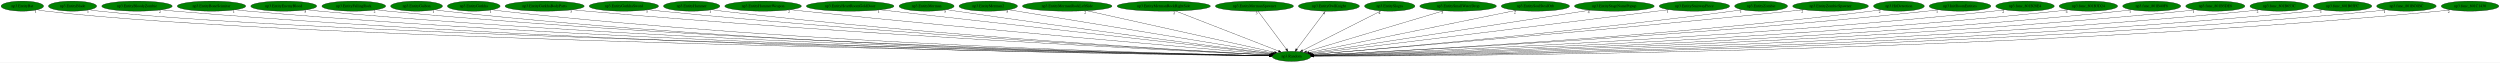
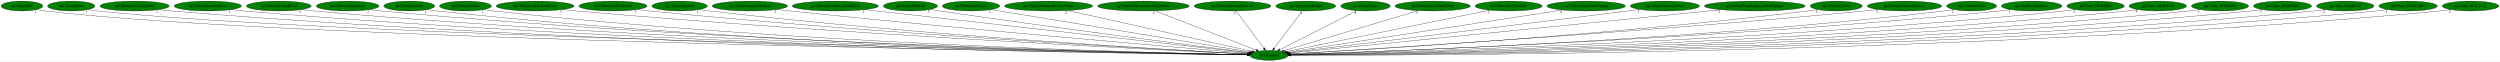
- <svg xmlns="http://www.w3.org/2000/svg" xmlns:xlink="http://www.w3.org/1999/xlink" width="8960pt" height="224pt" viewBox="0.00 0.00 8960.38 224.00">
+ <svg xmlns="http://www.w3.org/2000/svg" xmlns:xlink="http://www.w3.org/1999/xlink" width="9119pt" height="224pt" viewBox="0.00 0.00 9119.38 224.00">
  <g id="graph0" class="graph" transform="scale(1 1) rotate(0) translate(4 220)">
-     <polygon fill="white" stroke="transparent" points="-4,4 -4,-220 8956.38,-220 8956.38,4 -4,4" />
+     <polygon fill="white" stroke="transparent" points="-4,4 -4,-220 9115.38,-220 9115.38,4 -4,4" />
    <g id="node1" class="node">
      <ellipse fill="green" stroke="black" cx="4625.04" cy="-18" rx="69.59" ry="18" />
      <text text-anchor="middle" x="4625.04" y="-14.3" font-family="Times,serif" font-size="14.00">np3.Random</text>
    </g>
    <g id="node2" class="node">
      <g id="a_node2">
        <a xlink:href="np3.EntityBat.svg" xlink:title="np3.EntityBat">
          <ellipse fill="green" stroke="black" cx="76.04" cy="-198" rx="76.09" ry="18" />
          <text text-anchor="middle" x="76.04" y="-194.3" font-family="Times,serif" font-size="14.00">np3.EntityBat</text>
        </a>
      </g>
    </g>
    <g id="edge1" class="edge">
      <path fill="none" stroke="black" d="M129.34,-184.98C139.8,-183 150.73,-181.21 161.04,-180 1058.66,-74.75 4022.18,-27.69 4545.68,-20.11" />
      <polygon fill="black" stroke="black" points="4545.83,-23.61 4555.77,-19.96 4545.73,-16.61 4545.83,-23.61" />
      <text text-anchor="middle" x="124.34" y="-173.78" font-family="Times,serif" font-size="14.00">1</text>
    </g>
    <g id="node3" class="node">
      <g id="a_node3">
        <a xlink:href="np3.EntityBlade.svg" xlink:title="np3.EntityBlade">
          <ellipse fill="green" stroke="black" cx="256.04" cy="-198" rx="86.38" ry="18" />
          <text text-anchor="middle" x="256.04" y="-194.3" font-family="Times,serif" font-size="14.00">np3.EntityBlade</text>
        </a>
      </g>
    </g>
    <g id="edge2" class="edge">
      <path fill="none" stroke="black" d="M316.29,-185.03C328.1,-183.05 340.43,-181.24 352.04,-180 1210.25,-88.29 4034.69,-30.35 4545.49,-20.5" />
      <polygon fill="black" stroke="black" points="4545.77,-23.99 4555.7,-20.3 4545.64,-17 4545.77,-23.99" />
      <text text-anchor="middle" x="311.29" y="-173.83" font-family="Times,serif" font-size="14.00">1</text>
    </g>
    <g id="node4" class="node">
      <g id="a_node4">
        <a xlink:href="np3.EntityBloodyZombie.svg" xlink:title="np3.EntityBloodyZombie">
          <ellipse fill="green" stroke="black" cx="487.04" cy="-198" rx="126.18" ry="18" />
          <text text-anchor="middle" x="487.04" y="-194.3" font-family="Times,serif" font-size="14.00">np3.EntityBloodyZombie</text>
        </a>
      </g>
    </g>
    <g id="edge3" class="edge">
      <path fill="none" stroke="black" d="M574.07,-184.94C590.01,-183.04 606.51,-181.29 622.04,-180 2198.75,-49.26 4133.98,-23.74 4545.73,-19.68" />
      <polygon fill="black" stroke="black" points="4545.78,-23.18 4555.74,-19.58 4545.71,-16.18 4545.78,-23.18" />
      <text text-anchor="middle" x="569.07" y="-173.74" font-family="Times,serif" font-size="14.00">2</text>
    </g>
    <g id="node5" class="node">
      <g id="a_node5">
        <a xlink:href="np3.EntityBoneScimitar.svg" xlink:title="np3.EntityBoneScimitar">
          <ellipse fill="green" stroke="black" cx="754.04" cy="-198" rx="122.68" ry="18" />
          <text text-anchor="middle" x="754.04" y="-194.3" font-family="Times,serif" font-size="14.00">np3.EntityBoneScimitar</text>
        </a>
      </g>
    </g>
    <g id="edge4" class="edge">
      <path fill="none" stroke="black" d="M839.14,-184.96C854.72,-183.06 870.85,-181.3 886.04,-180 2351.85,-54.28 4149.78,-25 4545.58,-19.92" />
      <polygon fill="black" stroke="black" points="4545.82,-23.41 4555.78,-19.79 4545.73,-16.41 4545.82,-23.41" />
      <text text-anchor="middle" x="834.14" y="-173.76" font-family="Times,serif" font-size="14.00">1</text>
    </g>
    <g id="node6" class="node">
      <g id="a_node6">
        <a xlink:href="np3.EntityEnemyBlood.svg" xlink:title="np3.EntityEnemyBlood">
          <ellipse fill="green" stroke="black" cx="1013.04" cy="-198" rx="118.08" ry="18" />
          <text text-anchor="middle" x="1013.04" y="-194.3" font-family="Times,serif" font-size="14.00">np3.EntityEnemyBlood</text>
        </a>
      </g>
    </g>
    <g id="edge5" class="edge">
      <path fill="none" stroke="black" d="M1095.21,-185.03C1110.42,-183.11 1126.19,-181.33 1141.04,-180 2500.34,-58.55 4166.66,-26.16 4545.79,-20.15" />
      <polygon fill="black" stroke="black" points="4545.89,-23.65 4555.84,-19.99 4545.78,-16.65 4545.89,-23.65" />
      <text text-anchor="middle" x="1090.21" y="-173.83" font-family="Times,serif" font-size="14.00">5</text>
    </g>
    <g id="node7" class="node">
      <g id="a_node7">
        <a xlink:href="np3.EntityFallingRock.svg" xlink:title="np3.EntityFallingRock">
          <ellipse fill="green" stroke="black" cx="1264.04" cy="-198" rx="114.28" ry="18" />
          <text text-anchor="middle" x="1264.04" y="-194.3" font-family="Times,serif" font-size="14.00">np3.EntityFallingRock</text>
        </a>
      </g>
    </g>
    <g id="edge6" class="edge">
      <path fill="none" stroke="black" d="M1343.32,-185C1357.84,-183.1 1372.88,-181.33 1387.04,-180 2643.54,-62.16 4182.97,-27.23 4545.82,-20.38" />
      <polygon fill="black" stroke="black" points="4546.02,-23.88 4555.96,-20.19 4545.89,-16.88 4546.02,-23.88" />
      <text text-anchor="middle" x="1338.32" y="-173.8" font-family="Times,serif" font-size="14.00">2</text>
    </g>
    <g id="node8" class="node">
      <g id="a_node8">
        <a xlink:href="np3.EntityGaibon.svg" xlink:title="np3.EntityGaibon">
          <ellipse fill="green" stroke="black" cx="1489.04" cy="-198" rx="92.88" ry="18" />
          <text text-anchor="middle" x="1489.04" y="-194.3" font-family="Times,serif" font-size="14.00">np3.EntityGaibon</text>
        </a>
      </g>
    </g>
    <g id="edge7" class="edge">
      <path fill="none" stroke="black" d="M1553.92,-185.07C1566.21,-183.12 1579,-181.32 1591.04,-180 2760.91,-51.88 4196.15,-24.79 4545.61,-19.95" />
      <polygon fill="black" stroke="black" points="4545.68,-23.44 4555.63,-19.81 4545.59,-16.45 4545.68,-23.44" />
      <text text-anchor="middle" x="1548.92" y="-173.87" font-family="Times,serif" font-size="14.00">1</text>
    </g>
    <g id="node9" class="node">
      <g id="a_node9">
        <a xlink:href="np3.EntityGurkha.svg" xlink:title="np3.EntityGurkha">
          <ellipse fill="green" stroke="black" cx="1694.04" cy="-198" rx="94.48" ry="18" />
          <text text-anchor="middle" x="1694.04" y="-194.3" font-family="Times,serif" font-size="14.00">np3.EntityGurkha</text>
        </a>
      </g>
    </g>
    <g id="edge8" class="edge">
      <path fill="none" stroke="black" d="M1759.84,-185.07C1772.17,-183.14 1784.97,-181.34 1797.04,-180 2881.9,-59.94 4211.38,-27.04 4545.84,-20.42" />
      <polygon fill="black" stroke="black" points="4545.98,-23.91 4555.91,-20.22 4545.85,-16.91 4545.98,-23.91" />
      <text text-anchor="middle" x="1754.84" y="-173.87" font-family="Times,serif" font-size="14.00">1</text>
    </g>
    <g id="node10" class="node">
      <g id="a_node10">
        <a xlink:href="np3.EntityGurkhaBodyParts.svg" xlink:title="np3.EntityGurkhaBodyParts">
          <ellipse fill="green" stroke="black" cx="1948.04" cy="-198" rx="141.88" ry="18" />
          <text text-anchor="middle" x="1948.04" y="-194.3" font-family="Times,serif" font-size="14.00">np3.EntityGurkhaBodyParts</text>
        </a>
      </g>
    </g>
    <g id="edge9" class="edge">
      <path fill="none" stroke="black" d="M2047.47,-185.11C2064.66,-183.26 2082.36,-181.47 2099.04,-180 3062.61,-95.1 4236.74,-37.17 4546.9,-22.6" />
      <polygon fill="black" stroke="black" points="4547.3,-26.08 4557.13,-22.12 4546.97,-19.09 4547.3,-26.08" />
      <text text-anchor="middle" x="2042.47" y="-173.91" font-family="Times,serif" font-size="14.00">3</text>
    </g>
    <g id="node11" class="node">
      <g id="a_node11">
        <a xlink:href="np3.EntityGurkhaSword.svg" xlink:title="np3.EntityGurkhaSword">
          <ellipse fill="green" stroke="black" cx="2232.04" cy="-198" rx="124.28" ry="18" />
          <text text-anchor="middle" x="2232.04" y="-194.3" font-family="Times,serif" font-size="14.00">np3.EntityGurkhaSword</text>
        </a>
      </g>
    </g>
    <g id="edge10" class="edge">
      <path fill="none" stroke="black" d="M2319.25,-185.14C2334.49,-183.27 2350.22,-181.47 2365.04,-180 3218.57,-95.12 4257.75,-38.03 4547.06,-22.97" />
      <polygon fill="black" stroke="black" points="4547.64,-26.44 4557.44,-22.43 4547.28,-19.45 4547.64,-26.44" />
      <text text-anchor="middle" x="2314.25" y="-173.94" font-family="Times,serif" font-size="14.00">3</text>
    </g>
    <g id="node12" class="node">
      <g id="a_node12">
        <a xlink:href="np3.EntityHammer.svg" xlink:title="np3.EntityHammer">
          <ellipse fill="green" stroke="black" cx="2475.04" cy="-198" rx="100.98" ry="18" />
          <text text-anchor="middle" x="2475.04" y="-194.3" font-family="Times,serif" font-size="14.00">np3.EntityHammer</text>
        </a>
      </g>
    </g>
    <g id="edge11" class="edge">
      <path fill="none" stroke="black" d="M2546.24,-185.2C2559.13,-183.29 2572.47,-181.47 2585.04,-180 3347.6,-91.11 4276.37,-37.57 4547.38,-23.04" />
      <polygon fill="black" stroke="black" points="4547.71,-26.52 4557.51,-22.5 4547.34,-19.53 4547.71,-26.52" />
      <text text-anchor="middle" x="2541.24" y="-174" font-family="Times,serif" font-size="14.00">1</text>
    </g>
    <g id="node13" class="node">
      <g id="a_node13">
        <a xlink:href="np3.EntityHammerWeapon.svg" xlink:title="np3.EntityHammerWeapon">
          <ellipse fill="green" stroke="black" cx="2731.04" cy="-198" rx="137.28" ry="18" />
          <text text-anchor="middle" x="2731.04" y="-194.3" font-family="Times,serif" font-size="14.00">np3.EntityHammerWeapon</text>
        </a>
      </g>
    </g>
    <g id="edge12" class="edge">
      <path fill="none" stroke="black" d="M2828.78,-185.29C2844.9,-183.45 2861.43,-181.63 2877.04,-180 3523.99,-112.55 4307.22,-45.66 4549.79,-25.28" />
      <polygon fill="black" stroke="black" points="4550.24,-28.75 4559.91,-24.43 4549.65,-21.78 4550.24,-28.75" />
      <text text-anchor="middle" x="2823.78" y="-174.09" font-family="Times,serif" font-size="14.00">2</text>
    </g>
    <g id="node14" class="node">
      <g id="a_node14">
        <a xlink:href="np3.EntityHeartRoomGoldDoor.svg" xlink:title="np3.EntityHeartRoomGoldDoor">
          <ellipse fill="green" stroke="black" cx="3043.04" cy="-198" rx="157.07" ry="18" />
          <text text-anchor="middle" x="3043.04" y="-194.3" font-family="Times,serif" font-size="14.00">np3.EntityHeartRoomGoldDoor</text>
        </a>
      </g>
    </g>
    <g id="edge13" class="edge">
      <path fill="none" stroke="black" d="M3150.85,-184.87C3452.43,-150.94 4299.18,-55.66 4552.54,-27.16" />
      <polygon fill="black" stroke="black" points="4553.19,-30.61 4562.73,-26.01 4552.4,-23.65 4553.19,-30.61" />
      <text text-anchor="middle" x="3145.85" y="-173.67" font-family="Times,serif" font-size="14.00">1</text>
    </g>
    <g id="node15" class="node">
      <g id="a_node15">
        <a xlink:href="np3.EntityMerman.svg" xlink:title="np3.EntityMerman">
          <ellipse fill="green" stroke="black" cx="3317.04" cy="-198" rx="98.58" ry="18" />
          <text text-anchor="middle" x="3317.04" y="-194.3" font-family="Times,serif" font-size="14.00">np3.EntityMerman</text>
        </a>
      </g>
    </g>
    <g id="edge14" class="edge">
      <path fill="none" stroke="black" d="M3388.09,-185.46C3400.08,-183.59 3412.41,-181.7 3424.04,-180 3852.29,-117.29 4367.89,-51.39 4553.85,-27.93" />
      <polygon fill="black" stroke="black" points="4554.56,-31.37 4564.04,-26.65 4553.68,-24.42 4554.56,-31.37" />
      <text text-anchor="middle" x="3383.09" y="-174.26" font-family="Times,serif" font-size="14.00">5</text>
    </g>
    <g id="node16" class="node">
      <g id="a_node16">
        <a xlink:href="np3.EntityMerman2.svg" xlink:title="np3.EntityMerman2">
          <ellipse fill="green" stroke="black" cx="3538.04" cy="-198" rx="104.78" ry="18" />
          <text text-anchor="middle" x="3538.04" y="-194.3" font-family="Times,serif" font-size="14.00">np3.EntityMerman2</text>
        </a>
      </g>
    </g>
    <g id="edge15" class="edge">
      <path fill="none" stroke="black" d="M3611.05,-185.04C3810.97,-152.31 4365.19,-61.55 4557.94,-29.99" />
      <polygon fill="black" stroke="black" points="4558.63,-33.42 4567.93,-28.35 4557.5,-26.51 4558.63,-33.42" />
      <text text-anchor="middle" x="3606.05" y="-173.84" font-family="Times,serif" font-size="14.00">5</text>
    </g>
    <g id="node17" class="node">
      <g id="a_node17">
        <a xlink:href="np3.EntityMermanRockLeftSide.svg" xlink:title="np3.EntityMermanRockLeftSide">
          <ellipse fill="green" stroke="black" cx="3821.04" cy="-198" rx="160.57" ry="18" />
          <text text-anchor="middle" x="3821.04" y="-194.3" font-family="Times,serif" font-size="14.00">np3.EntityMermanRockLeftSide</text>
        </a>
      </g>
    </g>
    <g id="edge16" class="edge">
      <path fill="none" stroke="black" d="M3890.29,-181.67C4045.03,-147.41 4416.79,-65.11 4563.76,-32.57" />
      <polygon fill="black" stroke="black" points="4564.94,-35.89 4573.95,-30.31 4563.43,-29.06 4564.94,-35.89" />
      <text text-anchor="middle" x="3885.29" y="-170.47" font-family="Times,serif" font-size="14.00">2</text>
    </g>
    <g id="node18" class="node">
      <g id="a_node18">
        <a xlink:href="np3.EntityMermanRockRightSide.svg" xlink:title="np3.EntityMermanRockRightSide">
          <ellipse fill="green" stroke="black" cx="4167.04" cy="-198" rx="167.07" ry="18" />
          <text text-anchor="middle" x="4167.04" y="-194.3" font-family="Times,serif" font-size="14.00">np3.EntityMermanRockRightSide</text>
        </a>
      </g>
    </g>
    <g id="edge17" class="edge">
      <path fill="none" stroke="black" d="M4209.31,-180.57C4295.12,-147.23 4489.15,-71.81 4578.46,-37.11" />
      <polygon fill="black" stroke="black" points="4579.99,-40.26 4588.05,-33.38 4577.46,-33.74 4579.99,-40.26" />
      <text text-anchor="middle" x="4204.31" y="-169.37" font-family="Times,serif" font-size="14.00">2</text>
    </g>
    <g id="node19" class="node">
      <g id="a_node19">
        <a xlink:href="np3.EntityMermanSpawner.svg" xlink:title="np3.EntityMermanSpawner">
          <ellipse fill="green" stroke="black" cx="4492.04" cy="-198" rx="139.98" ry="18" />
          <text text-anchor="middle" x="4492.04" y="-194.3" font-family="Times,serif" font-size="14.00">np3.EntityMermanSpawner</text>
        </a>
      </g>
    </g>
    <g id="edge18" class="edge">
      <path fill="none" stroke="black" d="M4504.8,-179.93C4528.39,-148.35 4578.95,-80.69 4606.39,-43.96" />
      <polygon fill="black" stroke="black" points="4609.34,-45.86 4612.52,-35.76 4603.73,-41.67 4609.34,-45.86" />
      <text text-anchor="middle" x="4499.8" y="-168.73" font-family="Times,serif" font-size="14.00">3</text>
    </g>
    <g id="node20" class="node">
      <g id="a_node20">
        <a xlink:href="np3.EntityOwlKnight.svg" xlink:title="np3.EntityOwlKnight">
          <ellipse fill="green" stroke="black" cx="4759.04" cy="-198" rx="109.38" ry="18" />
          <text text-anchor="middle" x="4759.04" y="-194.3" font-family="Times,serif" font-size="14.00">np3.EntityOwlKnight</text>
        </a>
      </g>
    </g>
    <g id="edge19" class="edge">
      <path fill="none" stroke="black" d="M4746.19,-179.93C4722.42,-148.35 4671.48,-80.69 4643.83,-43.96" />
      <polygon fill="black" stroke="black" points="4646.47,-41.64 4637.66,-35.76 4640.88,-45.85 4646.47,-41.64" />
      <text text-anchor="middle" x="4741.19" y="-168.73" font-family="Times,serif" font-size="14.00">4</text>
    </g>
    <g id="node21" class="node">
      <g id="a_node21">
        <a xlink:href="np3.EntitySlogra.svg" xlink:title="np3.EntitySlogra">
          <ellipse fill="green" stroke="black" cx="4977.04" cy="-198" rx="90.18" ry="18" />
          <text text-anchor="middle" x="4977.04" y="-194.3" font-family="Times,serif" font-size="14.00">np3.EntitySlogra</text>
        </a>
      </g>
    </g>
    <g id="edge20" class="edge">
      <path fill="none" stroke="black" d="M4945.5,-181.05C4881.22,-148.54 4735.22,-74.72 4664.67,-39.04" />
      <polygon fill="black" stroke="black" points="4666.14,-35.86 4655.64,-34.47 4662.98,-42.11 4666.14,-35.86" />
      <text text-anchor="middle" x="4940.5" y="-169.85" font-family="Times,serif" font-size="14.00">4</text>
    </g>
    <g id="node22" class="node">
      <g id="a_node22">
        <a xlink:href="np3.EntitySmallWaterDrop.svg" xlink:title="np3.EntitySmallWaterDrop">
          <ellipse fill="green" stroke="black" cx="5222.04" cy="-198" rx="137.28" ry="18" />
          <text text-anchor="middle" x="5222.04" y="-194.3" font-family="Times,serif" font-size="14.00">np3.EntitySmallWaterDrop</text>
        </a>
      </g>
    </g>
    <g id="edge21" class="edge">
      <path fill="none" stroke="black" d="M5169.59,-181.36C5056.9,-147.76 4792.72,-68.99 4678.84,-35.04" />
      <polygon fill="black" stroke="black" points="4679.53,-31.59 4668.95,-32.09 4677.53,-38.3 4679.53,-31.59" />
      <text text-anchor="middle" x="5164.59" y="-170.16" font-family="Times,serif" font-size="14.00">3</text>
    </g>
    <g id="node23" class="node">
      <g id="a_node23">
        <a xlink:href="np3.EntitySoulStealOrb.svg" xlink:title="np3.EntitySoulStealOrb">
          <ellipse fill="green" stroke="black" cx="5499.04" cy="-198" rx="122.38" ry="18" />
          <text text-anchor="middle" x="5499.04" y="-194.3" font-family="Times,serif" font-size="14.00">np3.EntitySoulStealOrb</text>
        </a>
      </g>
    </g>
    <g id="edge22" class="edge">
      <path fill="none" stroke="black" d="M5430.46,-183.03C5265.28,-149.39 4847.26,-64.26 4687.99,-31.82" />
      <polygon fill="black" stroke="black" points="4688.38,-28.33 4677.88,-29.76 4686.98,-35.19 4688.38,-28.33" />
      <text text-anchor="middle" x="5425.46" y="-171.83" font-family="Times,serif" font-size="14.00">2</text>
    </g>
    <g id="node24" class="node">
      <g id="a_node24">
        <a xlink:href="np3.EntityStageNamePopup.svg" xlink:title="np3.EntityStageNamePopup">
          <ellipse fill="green" stroke="black" cx="5782.04" cy="-198" rx="142.97" ry="18" />
          <text text-anchor="middle" x="5782.04" y="-194.3" font-family="Times,serif" font-size="14.00">np3.EntityStageNamePopup</text>
        </a>
      </g>
    </g>
    <g id="edge23" class="edge">
      <path fill="none" stroke="black" d="M5695.08,-183.62C5473.74,-149.57 4892.47,-60.14 4693.21,-29.49" />
      <polygon fill="black" stroke="black" points="4693.59,-26 4683.17,-27.94 4692.52,-32.92 4693.59,-26" />
      <text text-anchor="middle" x="5690.08" y="-172.42" font-family="Times,serif" font-size="14.00">4</text>
    </g>
    <g id="node25" class="node">
      <g id="a_node25">
        <a xlink:href="np3.EntityStairwayPiece.svg" xlink:title="np3.EntityStairwayPiece">
          <ellipse fill="green" stroke="black" cx="6069.04" cy="-198" rx="126.18" ry="18" />
          <text text-anchor="middle" x="6069.04" y="-194.3" font-family="Times,serif" font-size="14.00">np3.EntityStairwayPiece</text>
        </a>
      </g>
    </g>
    <g id="edge24" class="edge">
      <path fill="none" stroke="black" d="M5977.91,-185.49C5963.24,-183.65 5948.23,-181.77 5934.04,-180 5461.69,-121.21 4893.3,-51.73 4696.32,-27.69" />
      <polygon fill="black" stroke="black" points="4696.74,-24.22 4686.39,-26.48 4695.89,-31.17 4696.74,-24.22" />
      <text text-anchor="middle" x="5972.91" y="-174.29" font-family="Times,serif" font-size="14.00">1</text>
    </g>
    <g id="node26" class="node">
      <g id="a_node26">
-         <a xlink:href="np3.EntityZombie.svg" xlink:title="np3.EntityZombie">
-           <ellipse fill="green" stroke="black" cx="6308.04" cy="-198" rx="94.78" ry="18" />
-           <text text-anchor="middle" x="6308.04" y="-194.3" font-family="Times,serif" font-size="14.00">np3.EntityZombie</text>
+         <a xlink:href="np3.EntityWargExplosionPuffOpaque.svg" xlink:title="np3.EntityWargExplosionPuffOpaque">
+           <ellipse fill="green" stroke="black" cx="6397.04" cy="-198" rx="183.87" ry="18" />
+           <text text-anchor="middle" x="6397.04" y="-194.3" font-family="Times,serif" font-size="14.00">np3.EntityWargExplosionPuffOpaque</text>
        </a>
      </g>
    </g>
    <g id="edge25" class="edge">
-       <path fill="none" stroke="black" d="M6240.44,-185.34C6228.34,-183.43 6215.83,-181.56 6204.04,-180 5627.65,-103.58 4928.69,-43.76 4700.81,-25.09" />
-       <polygon fill="black" stroke="black" points="4700.89,-21.58 4690.64,-24.26 4700.32,-28.56 4700.89,-21.58" />
-       <text text-anchor="middle" x="6235.44" y="-174.14" font-family="Times,serif" font-size="14.00">1</text>
+       <path fill="none" stroke="black" d="M6273.85,-184.62C5930.95,-150.18 4972.74,-53.93 4698.96,-26.42" />
+       <polygon fill="black" stroke="black" points="4699.04,-22.92 4688.74,-25.4 4698.34,-29.88 4699.04,-22.92" />
+       <text text-anchor="middle" x="6268.85" y="-173.42" font-family="Times,serif" font-size="14.00">1</text>
    </g>
    <g id="node27" class="node">
      <g id="a_node27">
-         <a xlink:href="np3.EntityZombieSpawner.svg" xlink:title="np3.EntityZombieSpawner">
-           <ellipse fill="green" stroke="black" cx="6557.04" cy="-198" rx="135.68" ry="18" />
-           <text text-anchor="middle" x="6557.04" y="-194.3" font-family="Times,serif" font-size="14.00">np3.EntityZombieSpawner</text>
+         <a xlink:href="np3.EntityZombie.svg" xlink:title="np3.EntityZombie">
+           <ellipse fill="green" stroke="black" cx="6694.04" cy="-198" rx="94.78" ry="18" />
+           <text text-anchor="middle" x="6694.04" y="-194.3" font-family="Times,serif" font-size="14.00">np3.EntityZombie</text>
        </a>
      </g>
    </g>
    <g id="edge26" class="edge">
-       <path fill="none" stroke="black" d="M6460.37,-185.3C6444.24,-183.45 6427.67,-181.62 6412.04,-180 5749.59,-111.34 4947.21,-45.07 4700.69,-25.08" />
-       <polygon fill="black" stroke="black" points="4700.67,-21.57 4690.42,-24.25 4700.1,-28.55 4700.67,-21.57" />
-       <text text-anchor="middle" x="6455.37" y="-174.1" font-family="Times,serif" font-size="14.00">2</text>
+       <path fill="none" stroke="black" d="M6627.02,-185.23C6614.75,-183.31 6602.03,-181.47 6590.04,-180 5858.73,-90.42 4968.02,-37.66 4702.97,-23.13" />
+       <polygon fill="black" stroke="black" points="4702.86,-19.62 4692.69,-22.57 4702.48,-26.61 4702.86,-19.62" />
+       <text text-anchor="middle" x="6622.02" y="-174.03" font-family="Times,serif" font-size="14.00">1</text>
    </g>
    <g id="node28" class="node">
      <g id="a_node28">
-         <a xlink:href="np3.HitDetection.svg" xlink:title="np3.HitDetection">
-           <ellipse fill="green" stroke="black" cx="6802.04" cy="-198" rx="90.98" ry="18" />
-           <text text-anchor="middle" x="6802.04" y="-194.3" font-family="Times,serif" font-size="14.00">np3.HitDetection</text>
+         <a xlink:href="np3.EntityZombieSpawner.svg" xlink:title="np3.EntityZombieSpawner">
+           <ellipse fill="green" stroke="black" cx="6943.04" cy="-198" rx="135.68" ry="18" />
+           <text text-anchor="middle" x="6943.04" y="-194.3" font-family="Times,serif" font-size="14.00">np3.EntityZombieSpawner</text>
        </a>
      </g>
    </g>
    <g id="edge27" class="edge">
-       <path fill="none" stroke="black" d="M6737.89,-185.2C6726,-183.27 6713.67,-181.44 6702.04,-180 5925.49,-84.1 4978.1,-35.3 4703.22,-22.49" />
-       <polygon fill="black" stroke="black" points="4703.1,-18.98 4692.95,-22.01 4702.78,-25.97 4703.1,-18.98" />
-       <text text-anchor="middle" x="6732.89" y="-174" font-family="Times,serif" font-size="14.00">2</text>
+       <path fill="none" stroke="black" d="M6847.17,-185.17C6830.79,-183.32 6813.94,-181.52 6798.04,-180 5979.23,-101.7 4983.71,-40.26 4702.37,-23.53" />
+       <polygon fill="black" stroke="black" points="4702.46,-20.03 4692.27,-22.93 4702.04,-27.02 4702.46,-20.03" />
+       <text text-anchor="middle" x="6842.17" y="-173.97" font-family="Times,serif" font-size="14.00">2</text>
    </g>
    <g id="node29" class="node">
      <g id="a_node29">
-         <a xlink:href="np3.InitRoomEntities.svg" xlink:title="np3.InitRoomEntities">
-           <ellipse fill="green" stroke="black" cx="7021.04" cy="-198" rx="110.48" ry="18" />
-           <text text-anchor="middle" x="7021.04" y="-194.3" font-family="Times,serif" font-size="14.00">np3.InitRoomEntities</text>
+         <a xlink:href="np3.HitDetection.svg" xlink:title="np3.HitDetection">
+           <ellipse fill="green" stroke="black" cx="7188.04" cy="-198" rx="90.98" ry="18" />
+           <text text-anchor="middle" x="7188.04" y="-194.3" font-family="Times,serif" font-size="14.00">np3.HitDetection</text>
        </a>
      </g>
    </g>
    <g id="edge28" class="edge">
-       <path fill="none" stroke="black" d="M6943.69,-185.13C6929.84,-183.24 6915.53,-181.44 6902.04,-180 6042.34,-88.32 4994.26,-35.97 4703.22,-22.5" />
-       <polygon fill="black" stroke="black" points="4703.34,-19 4693.19,-22.04 4703.02,-26 4703.34,-19" />
-       <text text-anchor="middle" x="6938.69" y="-173.93" font-family="Times,serif" font-size="14.00">1</text>
+       <path fill="none" stroke="black" d="M7124.17,-185.13C7112.2,-183.2 7099.76,-181.38 7088.04,-180 6153.83,-70.35 5010.85,-30.37 4703.97,-21.2" />
+       <polygon fill="black" stroke="black" points="4703.94,-17.7 4693.84,-20.9 4703.73,-24.69 4703.94,-17.7" />
+       <text text-anchor="middle" x="7119.17" y="-173.93" font-family="Times,serif" font-size="14.00">2</text>
    </g>
    <g id="node30" class="node">
      <g id="a_node30">
-         <a xlink:href="np3.func_801B28E4.svg" xlink:title="np3.func_801B28E4">
-           <ellipse fill="green" stroke="black" cx="7254.04" cy="-198" rx="104.78" ry="18" />
-           <text text-anchor="middle" x="7254.04" y="-194.3" font-family="Times,serif" font-size="14.00">np3.func_801B28E4</text>
+         <a xlink:href="np3.InitRoomEntities.svg" xlink:title="np3.InitRoomEntities">
+           <ellipse fill="green" stroke="black" cx="7407.04" cy="-198" rx="110.48" ry="18" />
+           <text text-anchor="middle" x="7407.04" y="-194.3" font-family="Times,serif" font-size="14.00">np3.InitRoomEntities</text>
        </a>
      </g>
    </g>
    <g id="edge29" class="edge">
-       <path fill="none" stroke="black" d="M7180.57,-185.12C7167.11,-183.2 7153.18,-181.4 7140.04,-180 6183.42,-78.24 5014.75,-32.51 4703.99,-21.63" />
-       <polygon fill="black" stroke="black" points="4703.85,-18.13 4693.74,-21.28 4703.61,-25.12 4703.85,-18.13" />
-       <text text-anchor="middle" x="7175.57" y="-173.92" font-family="Times,serif" font-size="14.00">2</text>
+       <path fill="none" stroke="black" d="M7330.02,-185.06C7316.07,-183.17 7301.64,-181.38 7288.04,-180 6269.78,-76.66 5025.24,-31.76 4703.76,-21.41" />
+       <polygon fill="black" stroke="black" points="4703.73,-17.91 4693.62,-21.09 4703.5,-24.91 4703.73,-17.91" />
+       <text text-anchor="middle" x="7325.02" y="-173.86" font-family="Times,serif" font-size="14.00">1</text>
    </g>
    <g id="node31" class="node">
      <g id="a_node31">
-         <a xlink:href="np3.func_801B3D24.svg" xlink:title="np3.func_801B3D24">
-           <ellipse fill="green" stroke="black" cx="7481.04" cy="-198" rx="104.78" ry="18" />
-           <text text-anchor="middle" x="7481.04" y="-194.3" font-family="Times,serif" font-size="14.00">np3.func_801B3D24</text>
+         <a xlink:href="np3.func_801B28E4.svg" xlink:title="np3.func_801B28E4">
+           <ellipse fill="green" stroke="black" cx="7640.04" cy="-198" rx="104.78" ry="18" />
+           <text text-anchor="middle" x="7640.04" y="-194.3" font-family="Times,serif" font-size="14.00">np3.func_801B28E4</text>
        </a>
      </g>
    </g>
    <g id="edge30" class="edge">
-       <path fill="none" stroke="black" d="M7408.22,-185.05C7394.88,-183.15 7381.07,-181.36 7368.04,-180 6317.55,-70.38 5032.36,-29.95 4704.22,-21.02" />
-       <polygon fill="black" stroke="black" points="4703.96,-17.51 4693.87,-20.74 4703.77,-24.51 4703.96,-17.51" />
-       <text text-anchor="middle" x="7403.22" y="-173.85" font-family="Times,serif" font-size="14.00">4</text>
+       <path fill="none" stroke="black" d="M7566.89,-185.07C7553.33,-183.15 7539.28,-181.35 7526.04,-180 6410.09,-66.07 5043.83,-28.59 4704.25,-20.71" />
+       <polygon fill="black" stroke="black" points="4704.1,-17.2 4694.02,-20.47 4703.94,-24.2 4704.1,-17.2" />
+       <text text-anchor="middle" x="7561.89" y="-173.87" font-family="Times,serif" font-size="14.00">2</text>
    </g>
    <g id="node32" class="node">
      <g id="a_node32">
-         <a xlink:href="np3.func_801B40F8.svg" xlink:title="np3.func_801B40F8">
-           <ellipse fill="green" stroke="black" cx="7708.04" cy="-198" rx="103.98" ry="18" />
-           <text text-anchor="middle" x="7708.04" y="-194.3" font-family="Times,serif" font-size="14.00">np3.func_801B40F8</text>
+         <a xlink:href="np3.func_801B3D24.svg" xlink:title="np3.func_801B3D24">
+           <ellipse fill="green" stroke="black" cx="7867.04" cy="-198" rx="104.78" ry="18" />
+           <text text-anchor="middle" x="7867.04" y="-194.3" font-family="Times,serif" font-size="14.00">np3.func_801B3D24</text>
        </a>
      </g>
    </g>
    <g id="edge31" class="edge">
-       <path fill="none" stroke="black" d="M7635.53,-185.05C7622.1,-183.13 7608.17,-181.34 7595.04,-180 6450.44,-63.15 5048.45,-27.74 4704.15,-20.52" />
-       <polygon fill="black" stroke="black" points="4704.1,-17.02 4694.03,-20.31 4703.96,-24.02 4704.1,-17.02" />
-       <text text-anchor="middle" x="7630.53" y="-173.85" font-family="Times,serif" font-size="14.00">1</text>
+       <path fill="none" stroke="black" d="M7794.53,-185.02C7781.1,-183.1 7767.17,-181.32 7754.04,-180 6543.86,-58.13 5060.54,-26.32 4704.53,-20.23" />
+       <polygon fill="black" stroke="black" points="4704.39,-16.72 4694.33,-20.05 4704.27,-23.72 4704.39,-16.72" />
+       <text text-anchor="middle" x="7789.53" y="-173.82" font-family="Times,serif" font-size="14.00">4</text>
    </g>
    <g id="node33" class="node">
      <g id="a_node33">
-         <a xlink:href="np3.func_801B5DE8.svg" xlink:title="np3.func_801B5DE8">
-           <ellipse fill="green" stroke="black" cx="7936.04" cy="-198" rx="105.88" ry="18" />
-           <text text-anchor="middle" x="7936.04" y="-194.3" font-family="Times,serif" font-size="14.00">np3.func_801B5DE8</text>
+         <a xlink:href="np3.func_801B40F8.svg" xlink:title="np3.func_801B40F8">
+           <ellipse fill="green" stroke="black" cx="8094.04" cy="-198" rx="103.98" ry="18" />
+           <text text-anchor="middle" x="8094.04" y="-194.3" font-family="Times,serif" font-size="14.00">np3.func_801B40F8</text>
        </a>
      </g>
    </g>
    <g id="edge32" class="edge">
-       <path fill="none" stroke="black" d="M7862.25,-185.02C7848.58,-183.1 7834.4,-181.32 7821.04,-180 6582.77,-57.57 5064.88,-26.13 4704.46,-20.18" />
-       <polygon fill="black" stroke="black" points="4704.44,-16.68 4694.38,-20.02 4704.32,-23.68 4704.44,-16.68" />
-       <text text-anchor="middle" x="7857.25" y="-173.82" font-family="Times,serif" font-size="14.00">1</text>
+       <path fill="none" stroke="black" d="M8021.84,-185.02C8008.31,-183.1 7994.27,-181.31 7981.04,-180 6676.31,-50.9 5075.57,-24.39 4704.44,-19.84" />
+       <polygon fill="black" stroke="black" points="4704.38,-16.34 4694.34,-19.72 4704.29,-23.34 4704.38,-16.34" />
+       <text text-anchor="middle" x="8016.84" y="-173.82" font-family="Times,serif" font-size="14.00">1</text>
    </g>
    <g id="node34" class="node">
      <g id="a_node34">
-         <a xlink:href="np3.func_801B653C.svg" xlink:title="np3.func_801B653C">
-           <ellipse fill="green" stroke="black" cx="8165.04" cy="-198" rx="104.78" ry="18" />
-           <text text-anchor="middle" x="8165.04" y="-194.3" font-family="Times,serif" font-size="14.00">np3.func_801B653C</text>
+         <a xlink:href="np3.func_801B5DE8.svg" xlink:title="np3.func_801B5DE8">
+           <ellipse fill="green" stroke="black" cx="8322.04" cy="-198" rx="105.88" ry="18" />
+           <text text-anchor="middle" x="8322.04" y="-194.3" font-family="Times,serif" font-size="14.00">np3.func_801B5DE8</text>
        </a>
      </g>
    </g>
    <g id="edge33" class="edge">
-       <path fill="none" stroke="black" d="M8092.2,-185.02C8078.55,-183.09 8064.39,-181.31 8051.04,-180 6717.17,-49.54 5080.45,-24.03 4704.53,-19.77" />
-       <polygon fill="black" stroke="black" points="4704.34,-16.27 4694.3,-19.66 4704.26,-23.27 4704.34,-16.27" />
-       <text text-anchor="middle" x="8087.2" y="-173.82" font-family="Times,serif" font-size="14.00">2</text>
+       <path fill="none" stroke="black" d="M8248.56,-185C8234.79,-183.08 8220.5,-181.29 8207.04,-180 6808.16,-45.52 5090.9,-23.02 4704.65,-19.58" />
+       <polygon fill="black" stroke="black" points="4704.45,-16.08 4694.42,-19.49 4704.39,-23.08 4704.45,-16.08" />
+       <text text-anchor="middle" x="8243.56" y="-173.8" font-family="Times,serif" font-size="14.00">1</text>
    </g>
    <g id="node35" class="node">
      <g id="a_node35">
-         <a xlink:href="np3.func_801B65FC.svg" xlink:title="np3.func_801B65FC">
-           <ellipse fill="green" stroke="black" cx="8392.04" cy="-198" rx="104.78" ry="18" />
-           <text text-anchor="middle" x="8392.04" y="-194.3" font-family="Times,serif" font-size="14.00">np3.func_801B65FC</text>
+         <a xlink:href="np3.func_801B653C.svg" xlink:title="np3.func_801B653C">
+           <ellipse fill="green" stroke="black" cx="8551.04" cy="-198" rx="104.78" ry="18" />
+           <text text-anchor="middle" x="8551.04" y="-194.3" font-family="Times,serif" font-size="14.00">np3.func_801B653C</text>
        </a>
      </g>
    </g>
    <g id="edge34" class="edge">
-       <path fill="none" stroke="black" d="M8319.54,-184.94C8306.11,-183.03 8292.17,-181.27 8279.04,-180 6850.3,-41.44 5095.59,-22.05 4704.67,-19.41" />
-       <polygon fill="black" stroke="black" points="4704.62,-15.91 4694.6,-19.34 4704.57,-22.91 4704.62,-15.91" />
-       <text text-anchor="middle" x="8314.54" y="-173.74" font-family="Times,serif" font-size="14.00">1</text>
+       <path fill="none" stroke="black" d="M8478.51,-185.01C8464.77,-183.07 8450.49,-181.28 8437.04,-180 6941.96,-37.36 5104.97,-21.09 4704.5,-19.24" />
+       <polygon fill="black" stroke="black" points="4704.48,-15.74 4694.46,-19.19 4704.45,-22.74 4704.48,-15.74" />
+       <text text-anchor="middle" x="8473.51" y="-173.81" font-family="Times,serif" font-size="14.00">2</text>
    </g>
    <g id="node36" class="node">
      <g id="a_node36">
        <a xlink:href="np3.func_801BC6BC.svg" xlink:title="np3.func_801BC6BC">
-           <ellipse fill="green" stroke="black" cx="8621.04" cy="-198" rx="106.68" ry="18" />
-           <text text-anchor="middle" x="8621.04" y="-194.3" font-family="Times,serif" font-size="14.00">np3.func_801BC6BC</text>
+           <ellipse fill="green" stroke="black" cx="8780.04" cy="-198" rx="106.68" ry="18" />
+           <text text-anchor="middle" x="8780.04" y="-194.3" font-family="Times,serif" font-size="14.00">np3.func_801BC6BC</text>
        </a>
      </g>
    </g>
    <g id="edge35" class="edge">
-       <path fill="none" stroke="black" d="M8547.26,-184.92C8533.58,-183.01 8519.41,-181.26 8506.04,-180 6982.14,-36.16 5109.55,-20.82 4704.6,-19.19" />
-       <polygon fill="black" stroke="black" points="4704.47,-15.69 4694.46,-19.15 4704.44,-22.69 4704.47,-15.69" />
-       <text text-anchor="middle" x="8542.26" y="-173.72" font-family="Times,serif" font-size="14.00">1</text>
+       <path fill="none" stroke="black" d="M8706.57,-184.94C8692.8,-183.02 8678.51,-181.26 8665.04,-180 7074.83,-31.21 5119.92,-19.72 4704.81,-19.01" />
+       <polygon fill="black" stroke="black" points="4704.72,-15.51 4694.71,-18.99 4704.71,-22.51 4704.72,-15.51" />
+       <text text-anchor="middle" x="8701.57" y="-173.74" font-family="Times,serif" font-size="14.00">1</text>
    </g>
    <g id="node37" class="node">
      <g id="a_node37">
        <a xlink:href="np3.func_801C1430.svg" xlink:title="np3.func_801C1430">
-           <ellipse fill="green" stroke="black" cx="8849.04" cy="-198" rx="103.18" ry="18" />
-           <text text-anchor="middle" x="8849.04" y="-194.3" font-family="Times,serif" font-size="14.00">np3.func_801C1430</text>
+           <ellipse fill="green" stroke="black" cx="9008.04" cy="-198" rx="103.18" ry="18" />
+           <text text-anchor="middle" x="9008.04" y="-194.3" font-family="Times,serif" font-size="14.00">np3.func_801C1430</text>
        </a>
      </g>
    </g>
    <g id="edge36" class="edge">
-       <path fill="none" stroke="black" d="M8777.49,-184.93C8764.08,-183.01 8750.16,-181.25 8737.04,-180 7117.01,-25.82 5124.46,-18.55 4704.87,-18.82" />
-       <polygon fill="black" stroke="black" points="4704.66,-15.32 4694.66,-18.83 4704.66,-22.32 4704.66,-15.32" />
-       <text text-anchor="middle" x="8772.49" y="-173.73" font-family="Times,serif" font-size="14.00">2</text>
+       <path fill="none" stroke="black" d="M8936.79,-184.95C8923.29,-183.02 8909.26,-181.25 8896.04,-180 7209.27,-20.71 5133.74,-17.49 4704.81,-18.65" />
+       <polygon fill="black" stroke="black" points="4704.68,-15.15 4694.69,-18.68 4704.7,-22.15 4704.68,-15.15" />
+       <text text-anchor="middle" x="8931.79" y="-173.75" font-family="Times,serif" font-size="14.00">2</text>
    </g>
  </g>
</svg>
